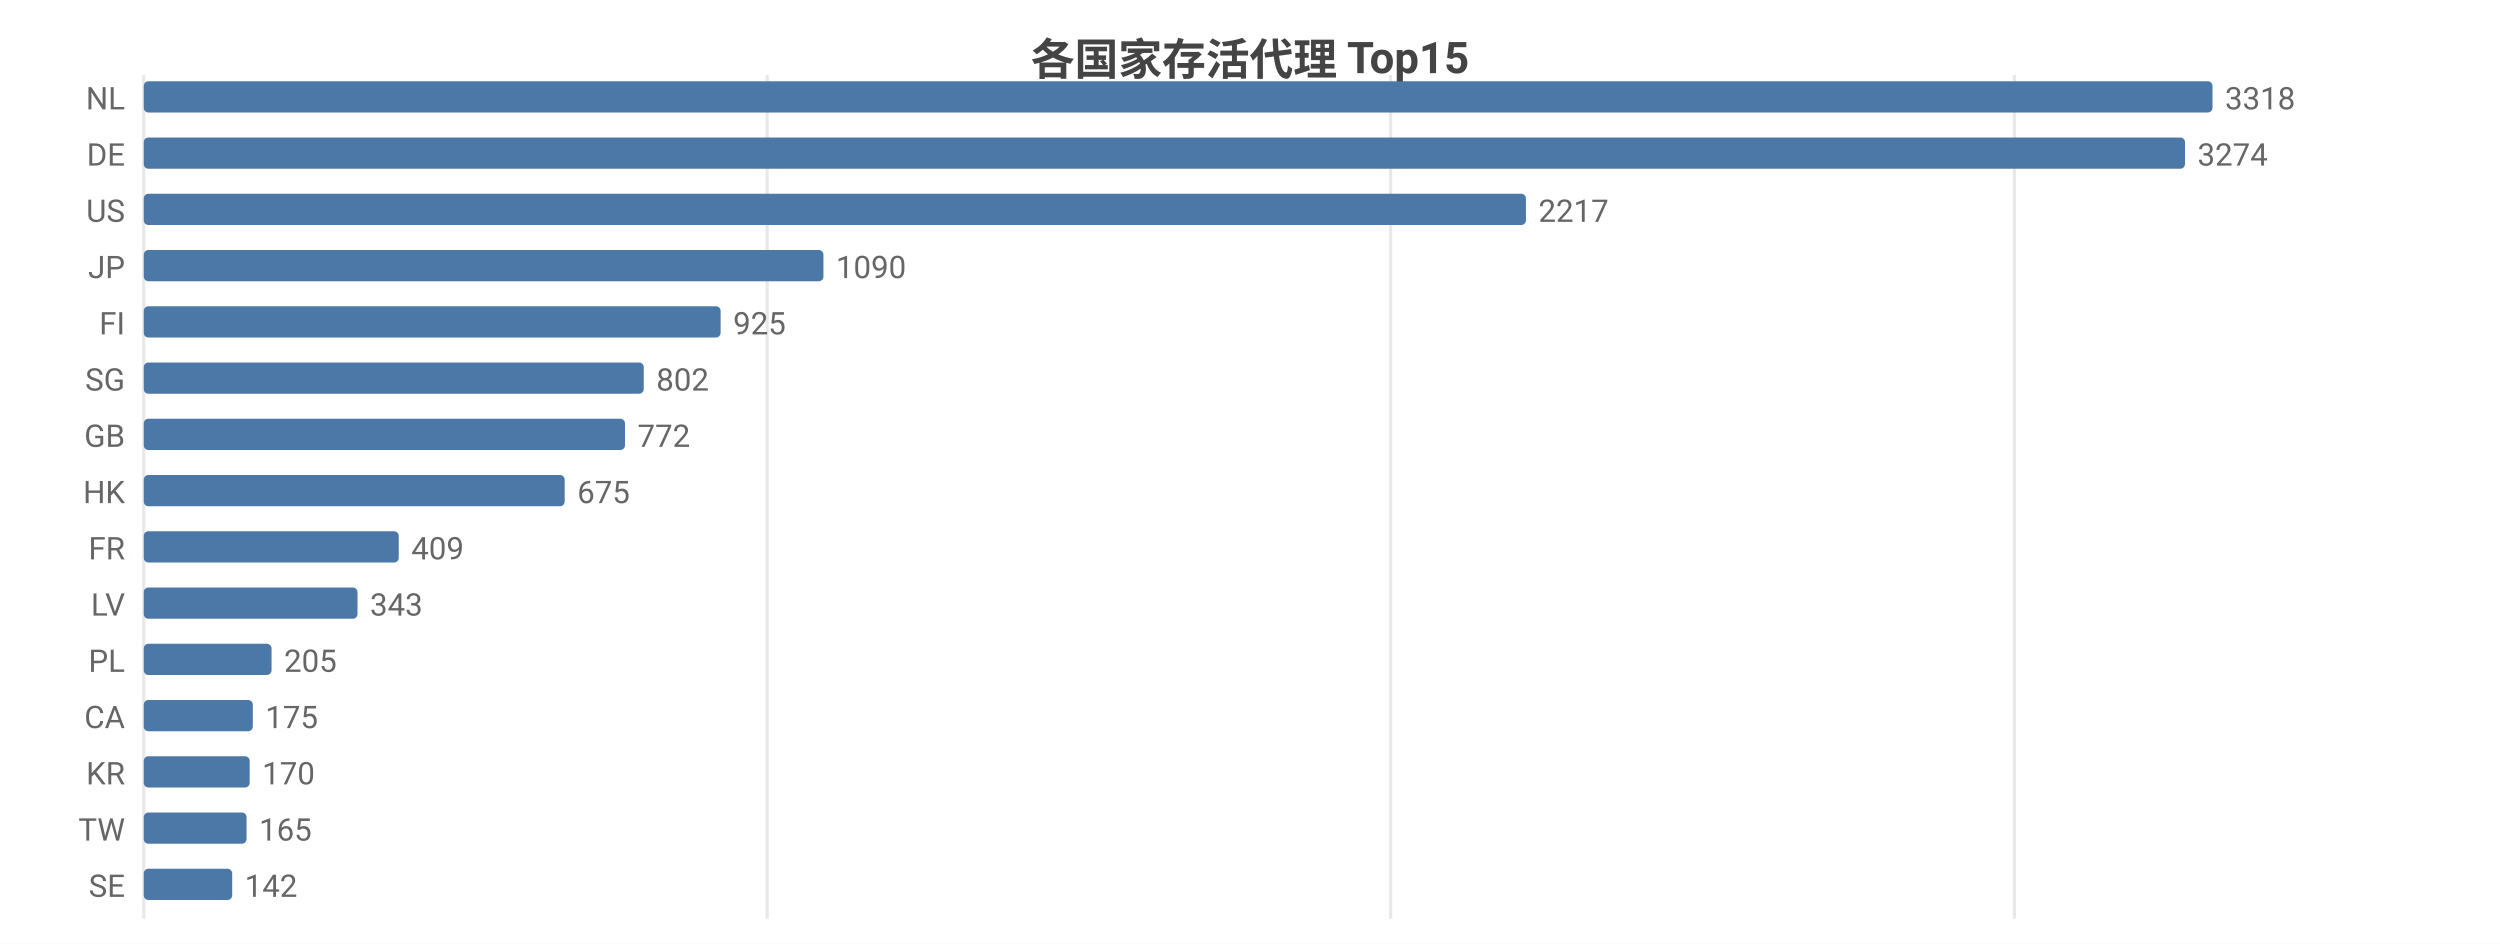
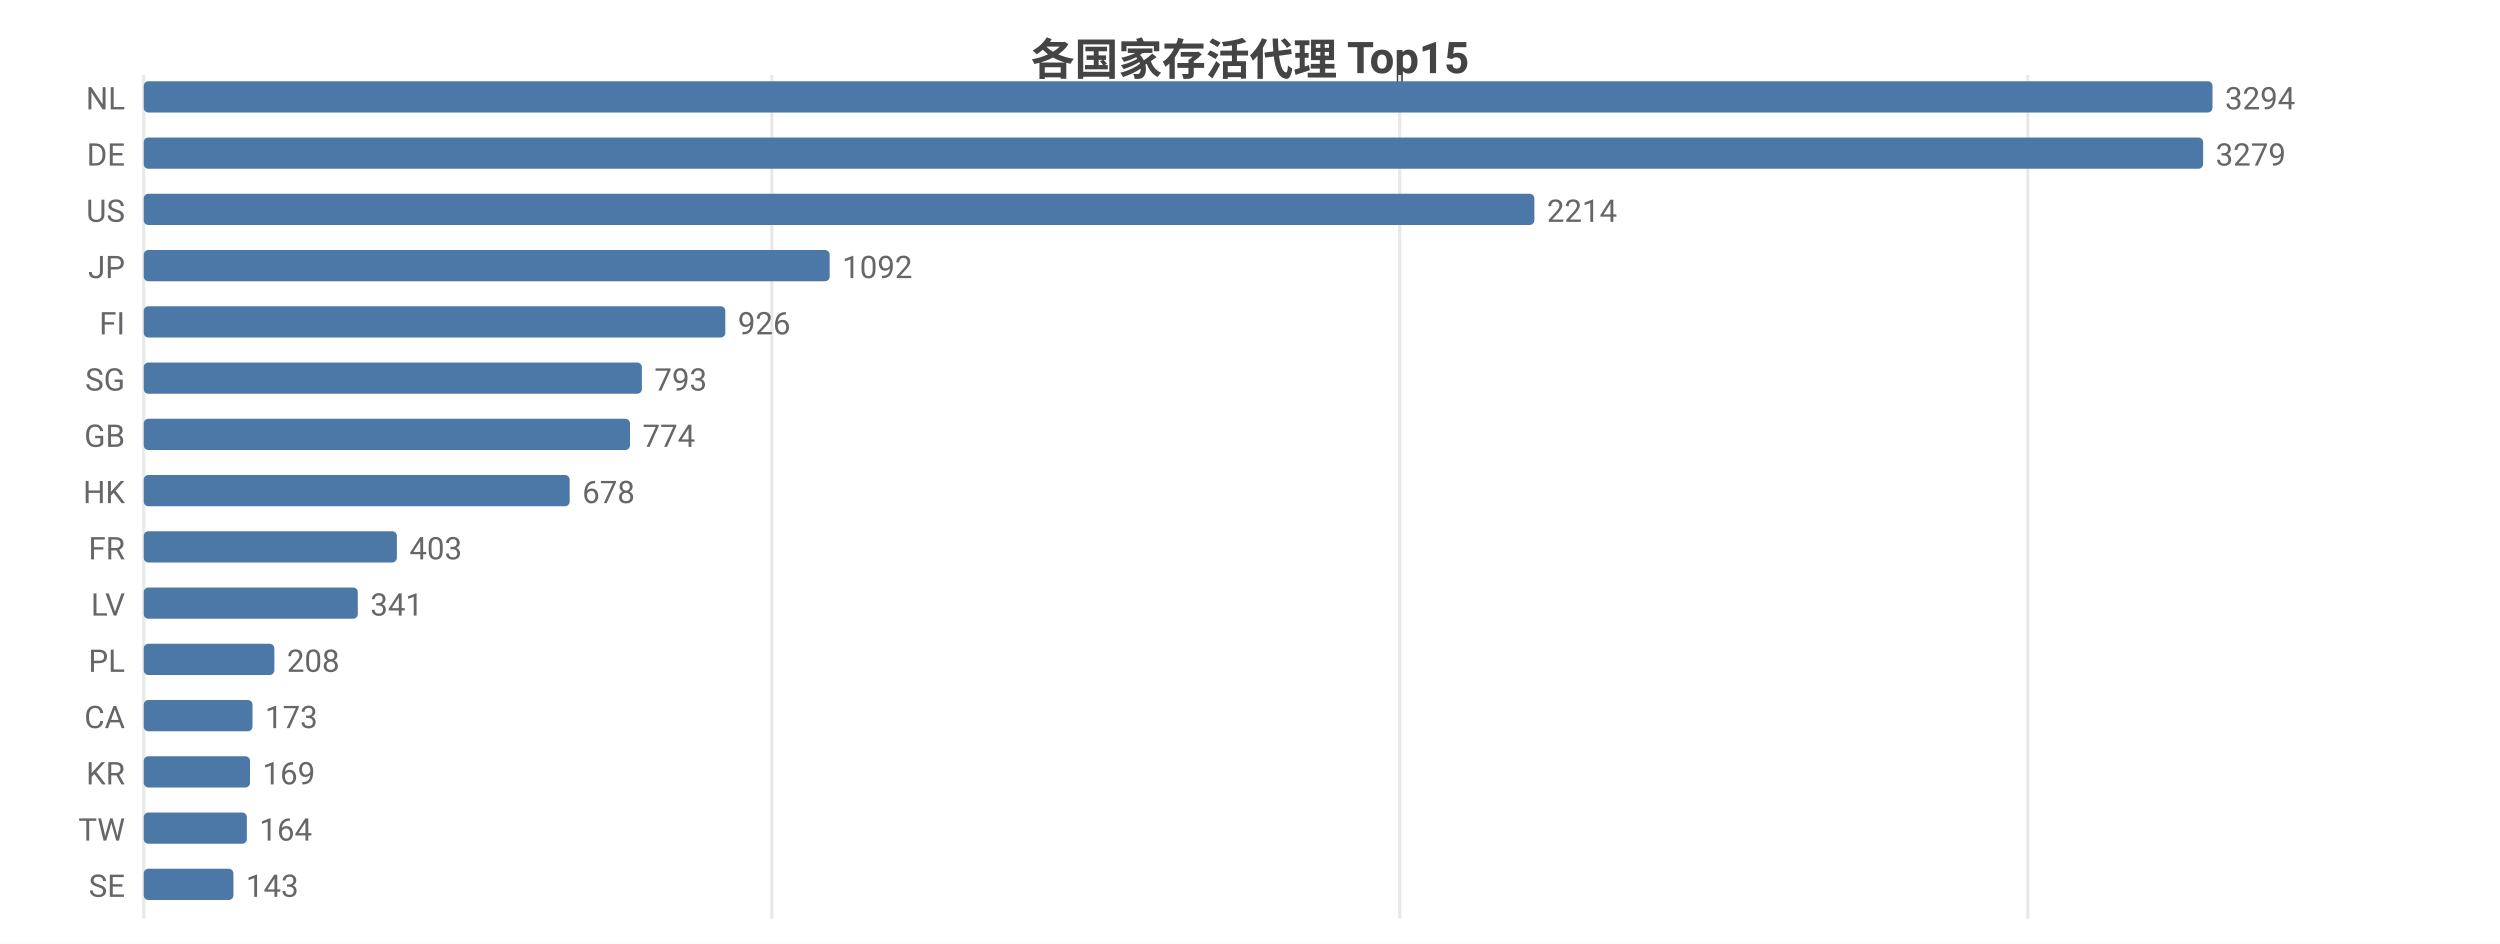
<svg xmlns="http://www.w3.org/2000/svg" width="800" height="302" viewBox="0 0 800 302">
  <rect width="800" height="302" fill="#ffffff" />
  <style>text{font-family:system-ui,-apple-system,'Segoe UI',Roboto,'PingFang SC','Microsoft YaHei','Noto Sans CJK SC',sans-serif}.g{stroke:#e8e8e8;stroke-width:1}.a{stroke:#999;stroke-width:1}.t{font-size:10px;fill:#666}.m{font-size:10px;text-anchor:middle;fill:#666}.e{font-size:10px;text-anchor:end;fill:#666}.l{font-size:11px;fill:#333}.tt{font-size:14px;font-weight:600;text-anchor:middle;fill:#444}.em{font-size:13px;text-anchor:middle;fill:#999}</style>
  <text class="tt" x="400.0" y="24">各国家存活代理 Top15</text>
  <line class="g" x1="46" y1="24" x2="46" y2="294" />
-   <line class="g" x1="245.5" y1="24" x2="245.5" y2="294" />
-   <line class="g" x1="445.0" y1="24" x2="445.0" y2="294" />
-   <line class="g" x1="644.6" y1="24" x2="644.6" y2="294" />
+   <line class="g" x1="247.0" y1="24" x2="247.0" y2="294" />
+   <line class="g" x1="447.9" y1="24" x2="447.9" y2="294" />
+   <line class="g" x1="648.9" y1="24" x2="648.9" y2="294" />
  <text class="e" x="40" y="35">NL</text>
  <rect x="46" y="26" width="662" height="10" fill="#4c78a8" rx="1.5" />
-   <text class="t" x="712" y="35">3318</text>
+   <text class="t" x="712" y="35">3294</text>
  <text class="e" x="40" y="53">DE</text>
-   <rect x="46" y="44" width="653.2" height="10" fill="#4c78a8" rx="1.5" />
-   <text class="t" x="703.2" y="53">3274</text>
+   <rect x="46" y="44" width="659.0" height="10" fill="#4c78a8" rx="1.5" />
+   <text class="t" x="709.0" y="53">3279</text>
  <text class="e" x="40" y="71">US</text>
-   <rect x="46" y="62" width="442.3" height="10" fill="#4c78a8" rx="1.5" />
-   <text class="t" x="492.3" y="71">2217</text>
+   <rect x="46" y="62" width="445.0" height="10" fill="#4c78a8" rx="1.5" />
+   <text class="t" x="495.0" y="71">2214</text>
  <text class="e" x="40" y="89">JP</text>
-   <rect x="46" y="80" width="217.5" height="10" fill="#4c78a8" rx="1.5" />
-   <text class="t" x="267.5" y="89">1090</text>
+   <rect x="46" y="80" width="219.5" height="10" fill="#4c78a8" rx="1.5" />
+   <text class="t" x="269.5" y="89">1092</text>
  <text class="e" x="40" y="107">FI</text>
-   <rect x="46" y="98" width="184.6" height="10" fill="#4c78a8" rx="1.5" />
-   <text class="t" x="234.6" y="107">925</text>
+   <rect x="46" y="98" width="186.1" height="10" fill="#4c78a8" rx="1.5" />
+   <text class="t" x="236.1" y="107">926</text>
  <text class="e" x="40" y="125">SG</text>
-   <rect x="46" y="116" width="160.0" height="10" fill="#4c78a8" rx="1.5" />
-   <text class="t" x="210.0" y="125">802</text>
+   <rect x="46" y="116" width="159.4" height="10" fill="#4c78a8" rx="1.5" />
+   <text class="t" x="209.4" y="125">793</text>
  <text class="e" x="40" y="143">GB</text>
-   <rect x="46" y="134" width="154.0" height="10" fill="#4c78a8" rx="1.5" />
-   <text class="t" x="204.0" y="143">772</text>
+   <rect x="46" y="134" width="155.6" height="10" fill="#4c78a8" rx="1.5" />
+   <text class="t" x="205.6" y="143">774</text>
  <text class="e" x="40" y="161">HK</text>
-   <rect x="46" y="152" width="134.7" height="10" fill="#4c78a8" rx="1.5" />
-   <text class="t" x="184.7" y="161">675</text>
+   <rect x="46" y="152" width="136.3" height="10" fill="#4c78a8" rx="1.5" />
+   <text class="t" x="186.3" y="161">678</text>
  <text class="e" x="40" y="179">FR</text>
-   <rect x="46" y="170" width="81.6" height="10" fill="#4c78a8" rx="1.5" />
-   <text class="t" x="131.6" y="179">409</text>
+   <rect x="46" y="170" width="81.0" height="10" fill="#4c78a8" rx="1.5" />
+   <text class="t" x="131.0" y="179">403</text>
  <text class="e" x="40" y="197">LV</text>
-   <rect x="46" y="188" width="68.4" height="10" fill="#4c78a8" rx="1.5" />
-   <text class="t" x="118.4" y="197">343</text>
+   <rect x="46" y="188" width="68.5" height="10" fill="#4c78a8" rx="1.5" />
+   <text class="t" x="118.5" y="197">341</text>
  <text class="e" x="40" y="215">PL</text>
-   <rect x="46" y="206" width="40.9" height="10" fill="#4c78a8" rx="1.5" />
-   <text class="t" x="90.9" y="215">205</text>
+   <rect x="46" y="206" width="41.8" height="10" fill="#4c78a8" rx="1.5" />
+   <text class="t" x="91.8" y="215">208</text>
  <text class="e" x="40" y="233">CA</text>
-   <rect x="46" y="224" width="34.9" height="10" fill="#4c78a8" rx="1.5" />
-   <text class="t" x="84.9" y="233">175</text>
+   <rect x="46" y="224" width="34.8" height="10" fill="#4c78a8" rx="1.5" />
+   <text class="t" x="84.8" y="233">173</text>
  <text class="e" x="40" y="251">KR</text>
-   <rect x="46" y="242" width="33.9" height="10" fill="#4c78a8" rx="1.5" />
-   <text class="t" x="83.9" y="251">170</text>
+   <rect x="46" y="242" width="34.0" height="10" fill="#4c78a8" rx="1.5" />
+   <text class="t" x="84.0" y="251">169</text>
  <text class="e" x="40" y="269">TW</text>
-   <rect x="46" y="260" width="32.9" height="10" fill="#4c78a8" rx="1.5" />
-   <text class="t" x="82.9" y="269">165</text>
+   <rect x="46" y="260" width="33.0" height="10" fill="#4c78a8" rx="1.5" />
+   <text class="t" x="83.0" y="269">164</text>
  <text class="e" x="40" y="287">SE</text>
-   <rect x="46" y="278" width="28.3" height="10" fill="#4c78a8" rx="1.5" />
-   <text class="t" x="78.3" y="287">142</text>
+   <rect x="46" y="278" width="28.7" height="10" fill="#4c78a8" rx="1.5" />
+   <text class="t" x="78.7" y="287">143</text>
</svg>
